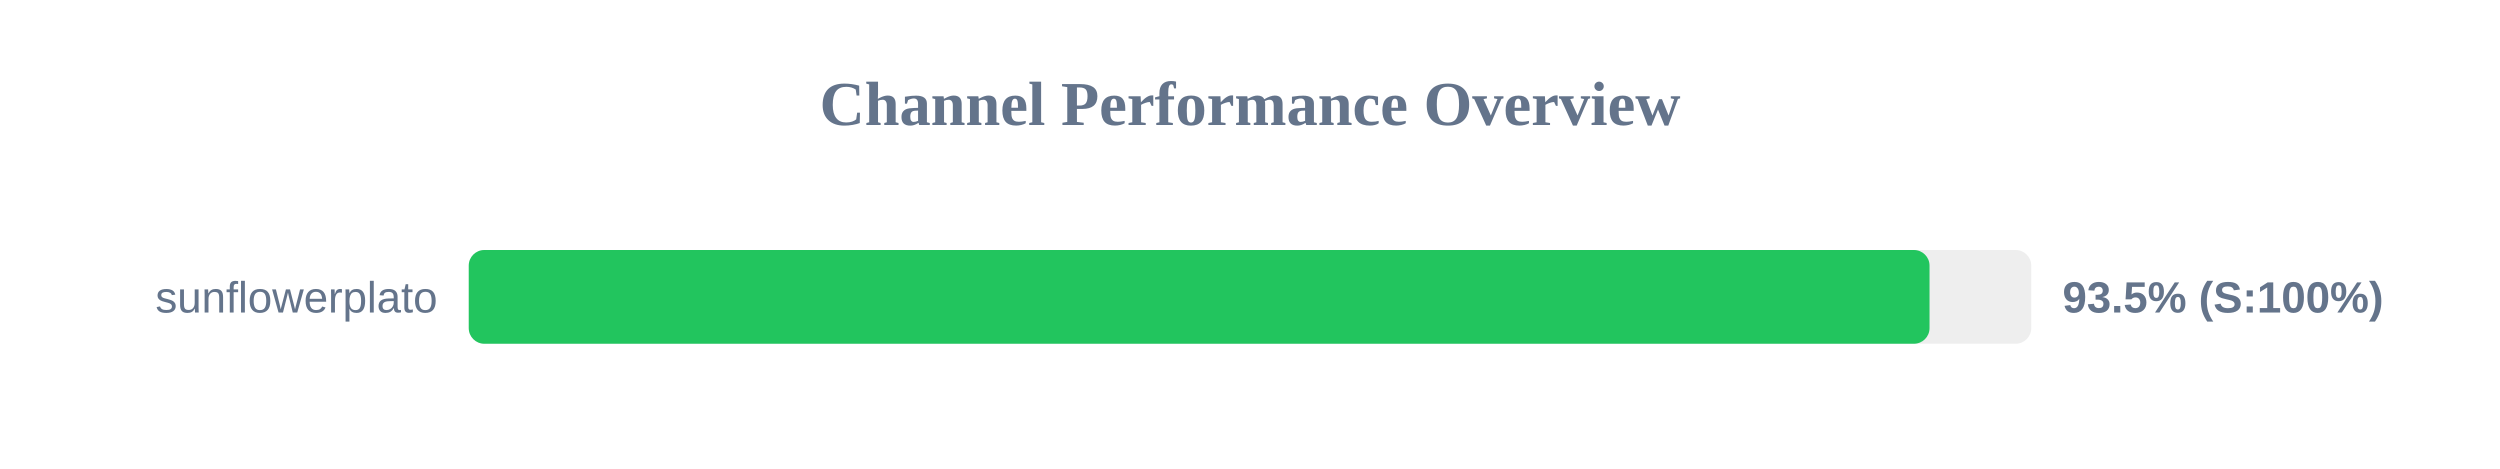
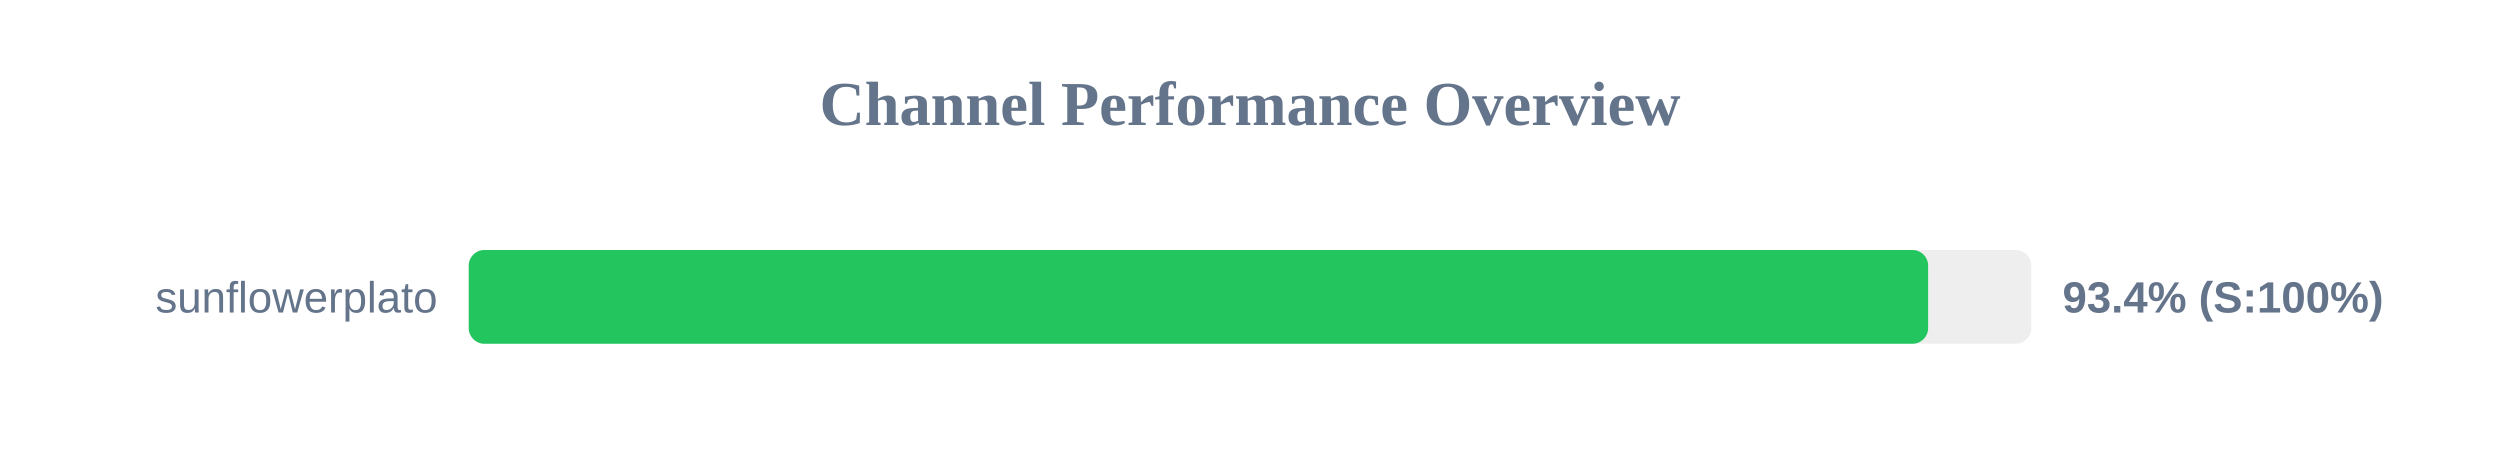
<svg xmlns="http://www.w3.org/2000/svg" width="800" height="150" version="1.1">
  <style>
        .row { font: 14px Arial; fill: #64748b; }
        .score { font: bold 14px Arial; fill: #64748b; }
    </style>
  <text x="400" y="40" text-anchor="middle" font-size="20px" font-weight="bold" fill="#64748b">Channel Performance Overview</text>
  <rect x="150" y="80" width="500" height="30" fill="#eee" rx="5" />
-   <rect x="150" y="80" width="467.45" height="30" fill="#22c55e" rx="5" />
+   <rect x="150" y="80" width="467.0" height="30" fill="#22c55e" rx="5" />
  <text x="140" y="100" text-anchor="end" class="row">sunflowerplato</text>
-   <text x="660" y="100" text-anchor="start" class="score">93.5% (S:100%)</text>
+   <text x="660" y="100" text-anchor="start" class="score">93.4% (S:100%)</text>
</svg>
